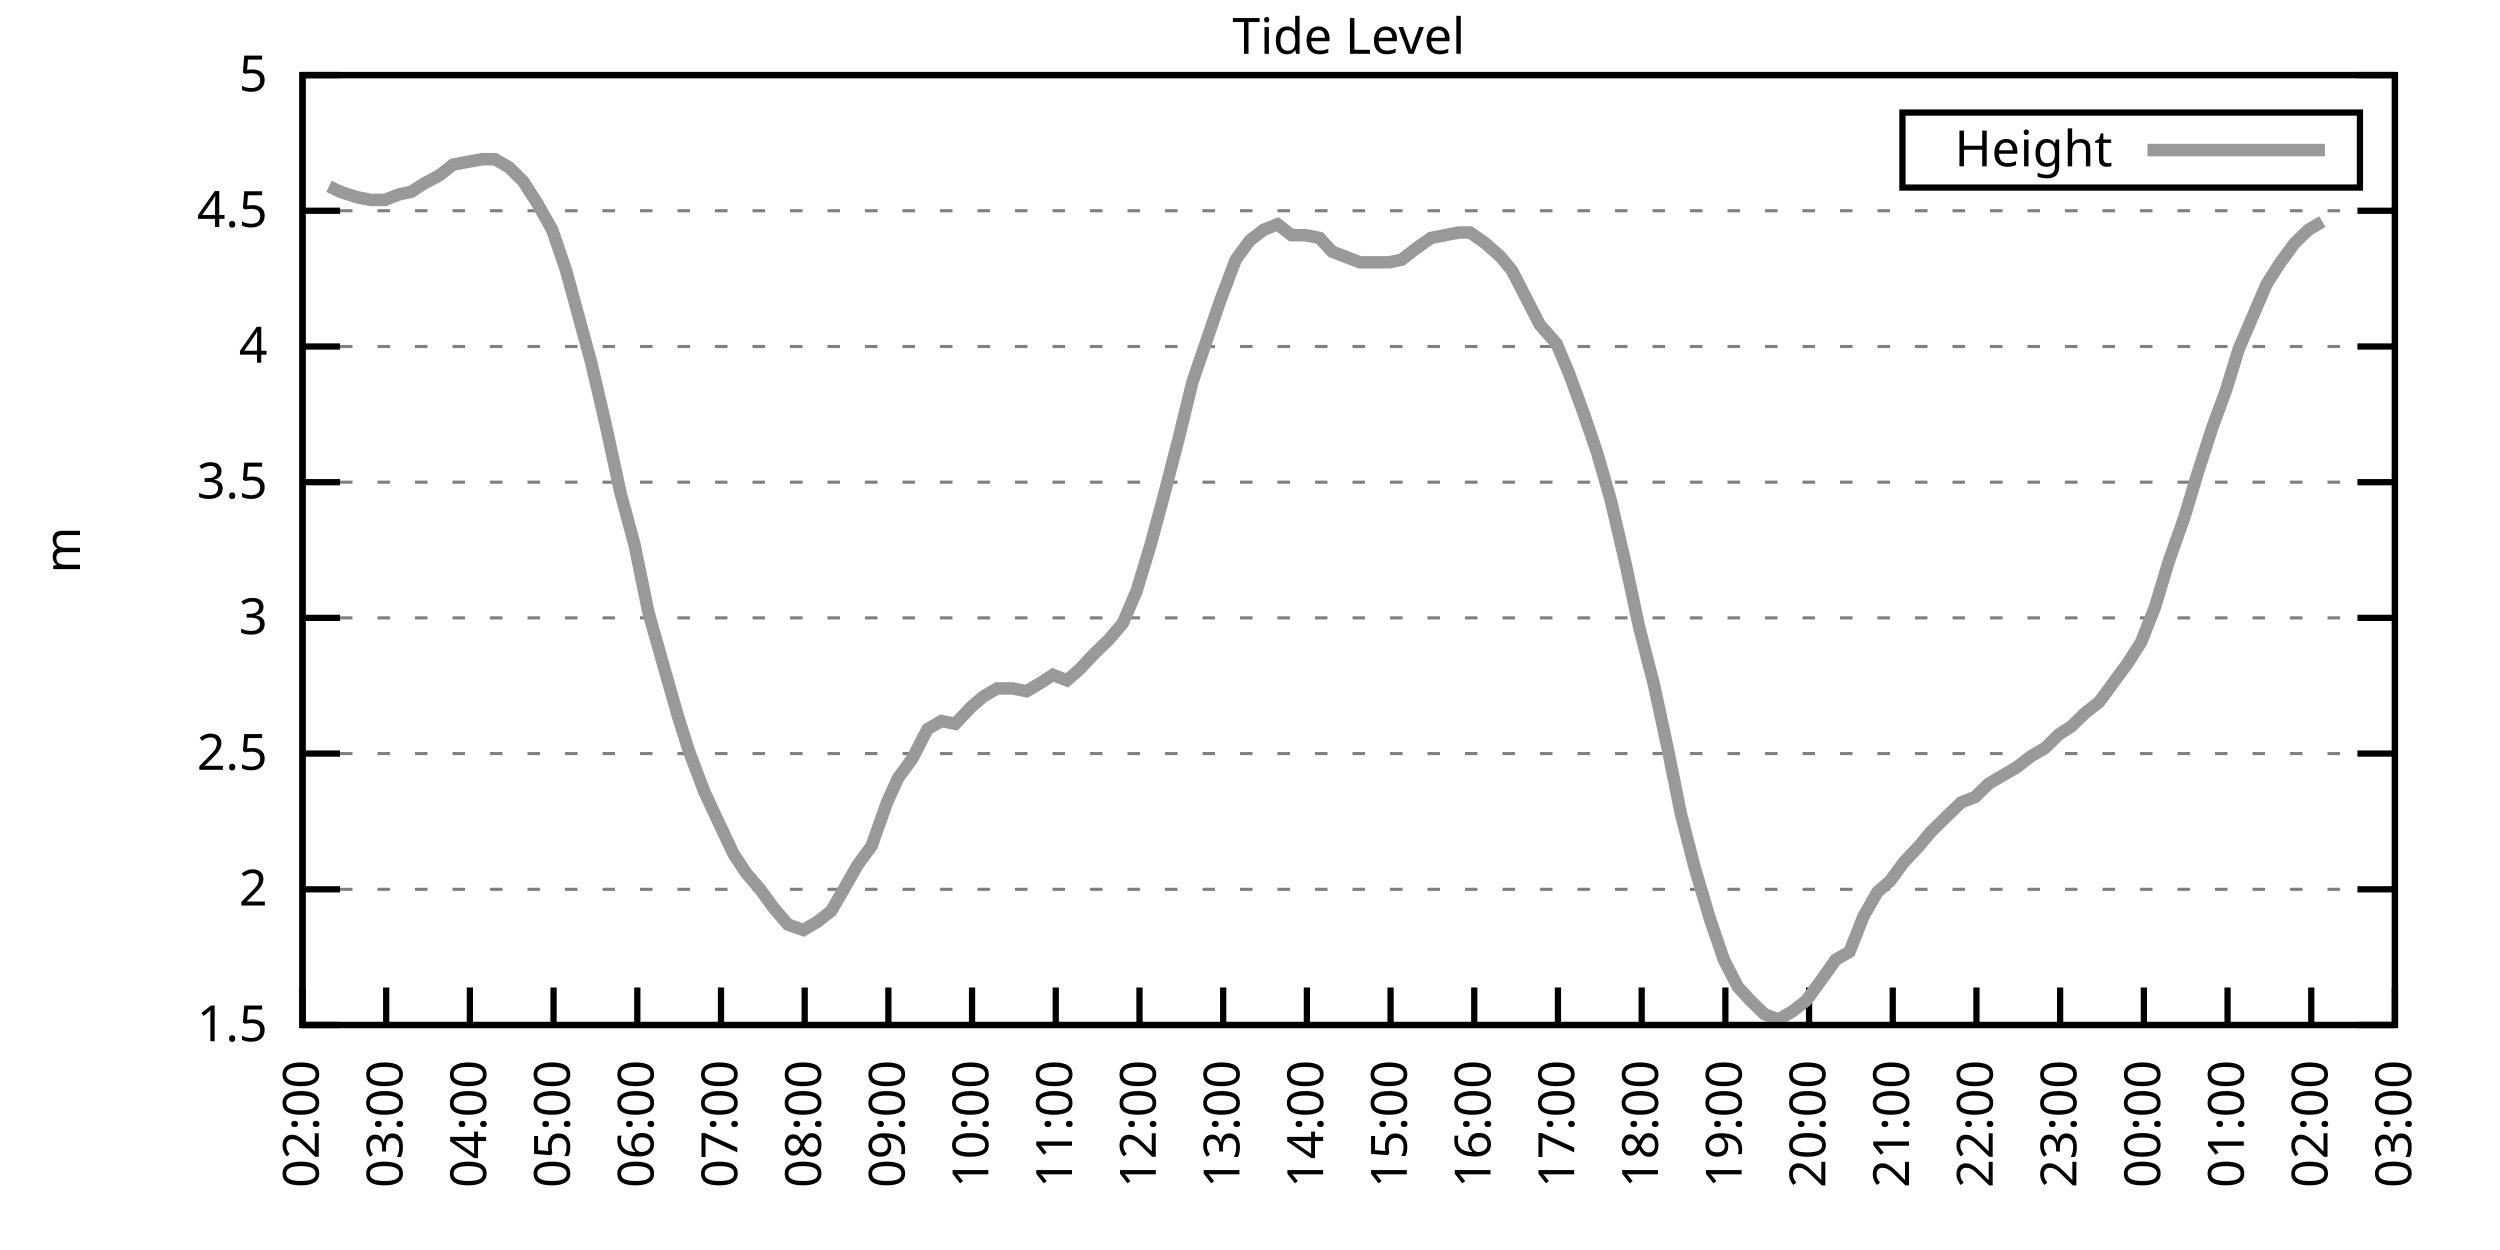
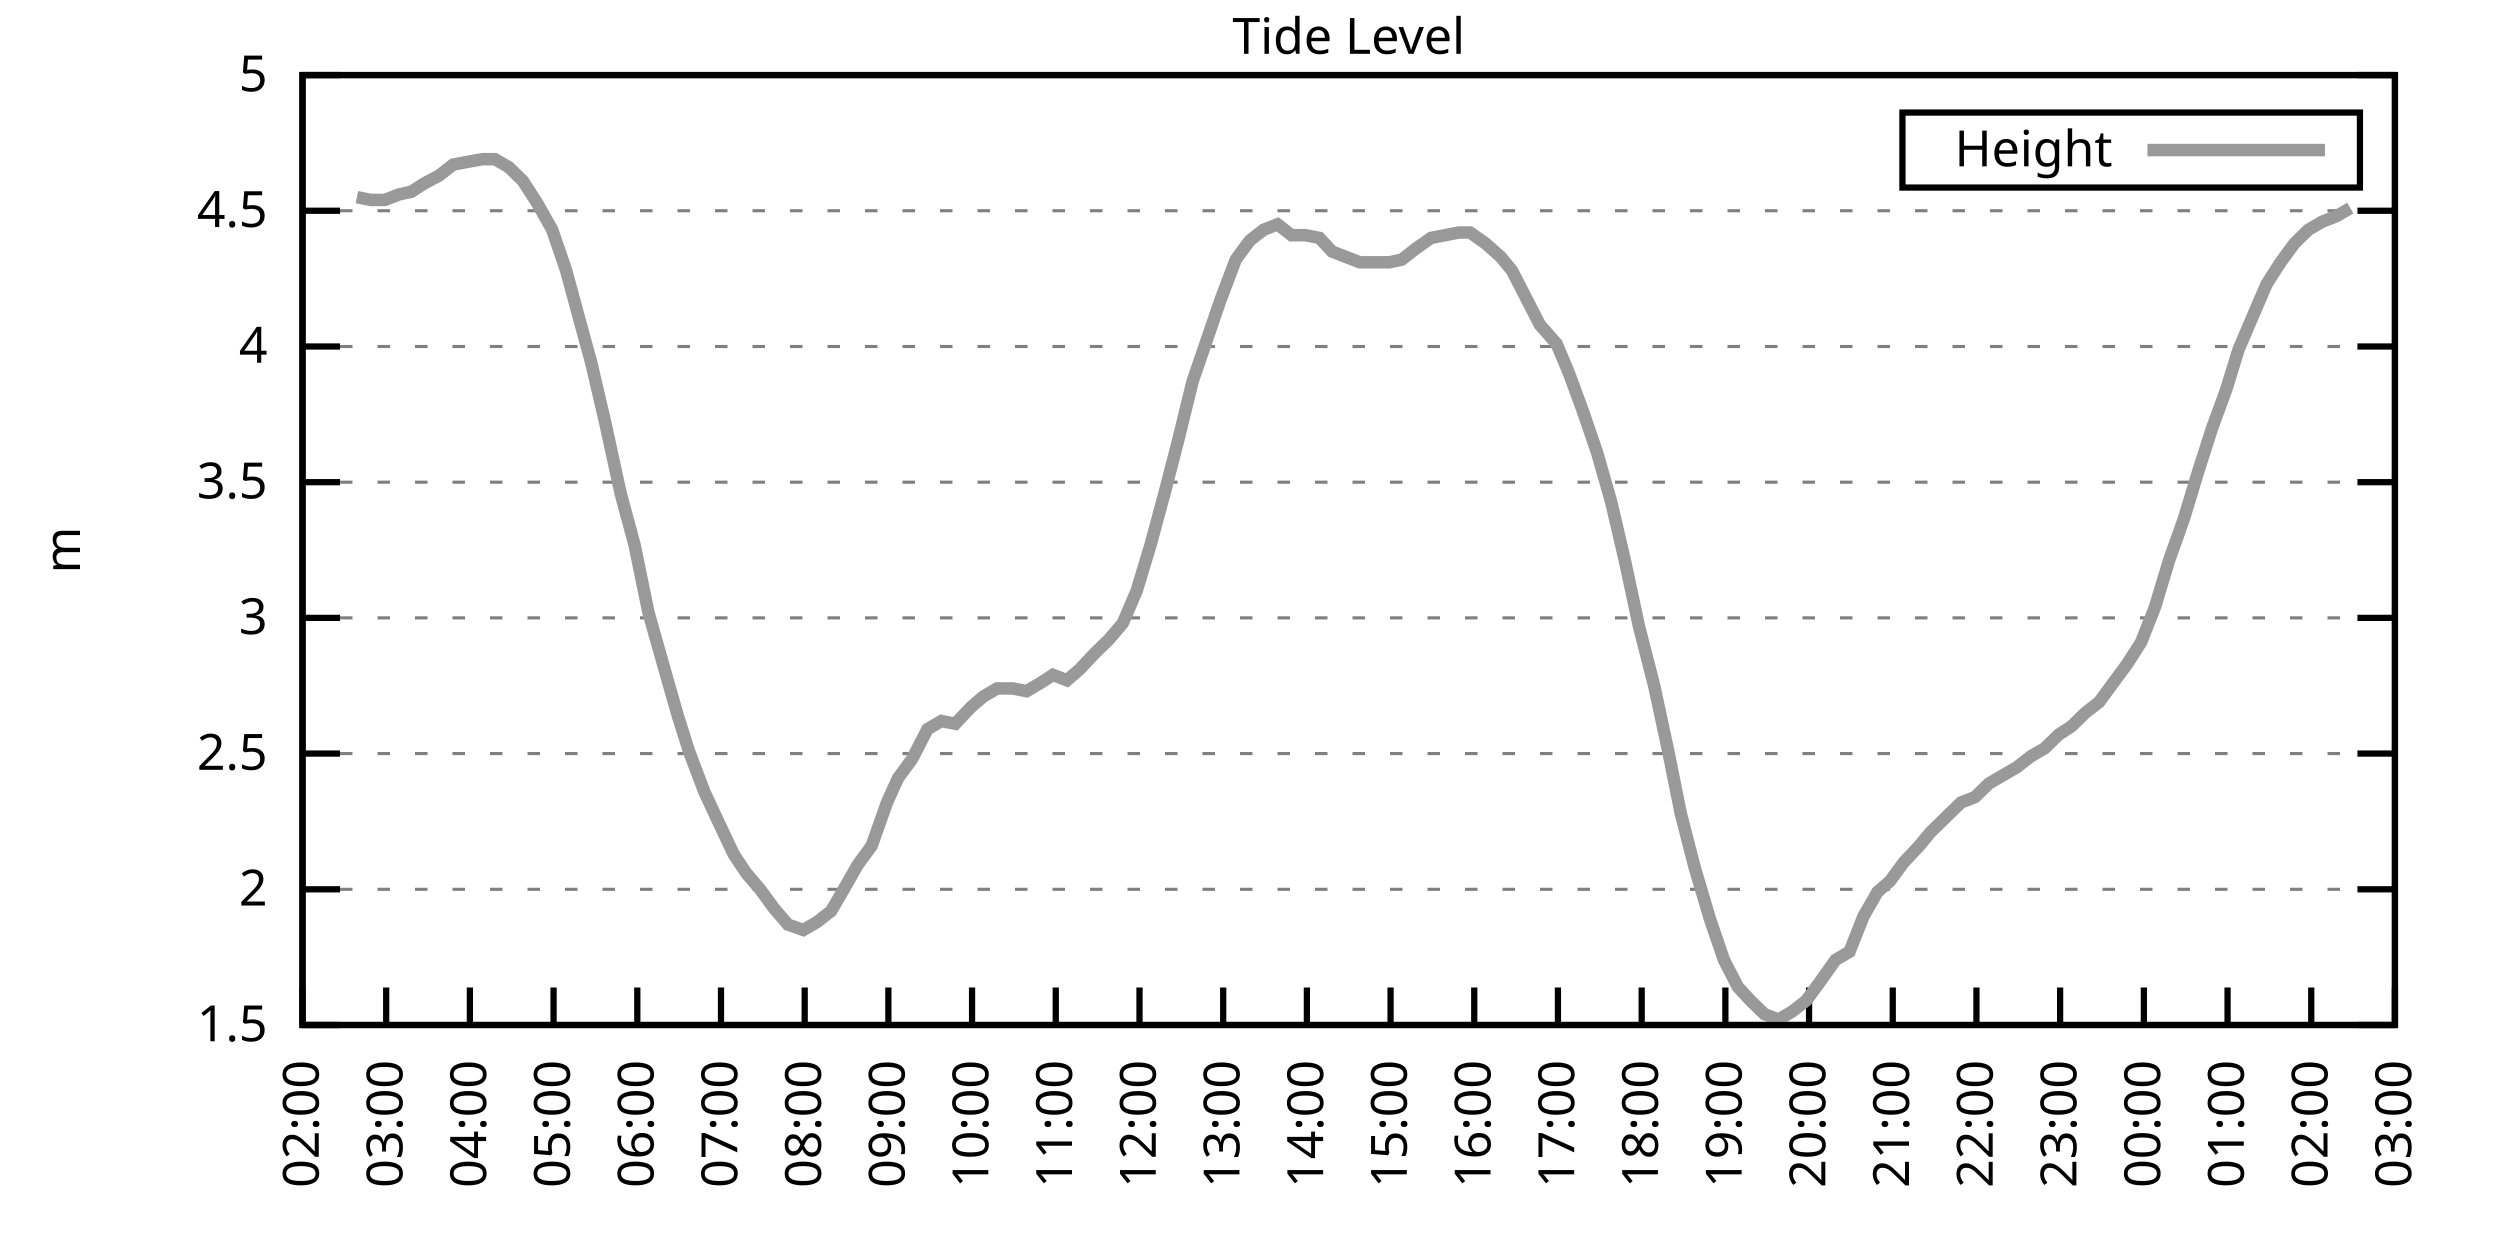
<svg xmlns="http://www.w3.org/2000/svg" xmlns:xlink="http://www.w3.org/1999/xlink" width="400" height="200" viewBox="0 0 400 200">
  <g id="gnuplot_canvas">
    <rect x="0" y="0" width="400" height="200" fill="none" />
    <defs>
      <circle id="gpDot" r="0.5" stroke-width="0.5" stroke="currentColor" />
      <path id="gpPt0" stroke-width="0.333" stroke="currentColor" d="M-1,0 h2 M0,-1 v2" />
      <path id="gpPt1" stroke-width="0.333" stroke="currentColor" d="M-1,-1 L1,1 M1,-1 L-1,1" />
      <path id="gpPt2" stroke-width="0.333" stroke="currentColor" d="M-1,0 L1,0 M0,-1 L0,1 M-1,-1 L1,1 M-1,1 L1,-1" />
      <rect id="gpPt3" stroke-width="0.333" stroke="currentColor" x="-1" y="-1" width="2" height="2" />
      <rect id="gpPt4" stroke-width="0.333" stroke="currentColor" fill="currentColor" x="-1" y="-1" width="2" height="2" />
      <circle id="gpPt5" stroke-width="0.333" stroke="currentColor" cx="0" cy="0" r="1" />
      <use xlink:href="#gpPt5" id="gpPt6" fill="currentColor" stroke="none" />
      <path id="gpPt7" stroke-width="0.333" stroke="currentColor" d="M0,-1.33 L-1.33,0.67 L1.33,0.67 z" />
      <use xlink:href="#gpPt7" id="gpPt8" fill="currentColor" stroke="none" />
      <use xlink:href="#gpPt7" id="gpPt9" stroke="currentColor" transform="rotate(180)" />
      <use xlink:href="#gpPt9" id="gpPt10" fill="currentColor" stroke="none" />
      <use xlink:href="#gpPt3" id="gpPt11" stroke="currentColor" transform="rotate(45)" />
      <use xlink:href="#gpPt11" id="gpPt12" fill="currentColor" stroke="none" />
      <path id="gpPt13" stroke-width="0.333" stroke="currentColor" d="M0,1.330 L1.265,0.411 L0.782,-1.067 L-0.782,-1.076 L-1.265,0.411 z" />
      <use xlink:href="#gpPt13" id="gpPt14" fill="currentColor" stroke="none" />
      <filter id="textbox" filterUnits="objectBoundingBox" x="0" y="0" height="1" width="1">
        <feFlood flood-color="white" flood-opacity="1" result="bgnd" />
        <feComposite in="SourceGraphic" in2="bgnd" operator="atop" />
      </filter>
      <filter id="greybox" filterUnits="objectBoundingBox" x="0" y="0" height="1" width="1">
        <feFlood flood-color="lightgrey" flood-opacity="1" result="grey" />
        <feComposite in="SourceGraphic" in2="grey" operator="atop" />
      </filter>
    </defs>
    <g fill="none" color="white" stroke="currentColor" stroke-width="1.00" stroke-linecap="butt" stroke-linejoin="miter">
</g>
    <g fill="none" color="black" stroke="currentColor" stroke-width="1.00" stroke-linecap="butt" stroke-linejoin="miter">
      <g stroke="none" shape-rendering="crispEdges">
        <polygon fill="rgb(255, 255, 255)" points="48.40,164.00 383.18,164.00 383.18,12.02 48.40,12.02 " />
      </g>
    </g>
    <g fill="none" color="black" stroke="currentColor" stroke-width="1.00" stroke-linecap="butt" stroke-linejoin="miter">
</g>
    <g fill="none" color="black" stroke="black" stroke-width="0.50" stroke-linecap="butt" stroke-linejoin="miter">
</g>
    <g fill="none" color="gray" stroke="currentColor" stroke-width="0.50" stroke-linecap="butt" stroke-linejoin="miter">
      <path stroke="gray" stroke-dasharray="2,4" class="gridline" d="M48.40,164.00 L383.19,164.00  " />
    </g>
    <g fill="none" color="gray" stroke="gray" stroke-width="1.00" stroke-linecap="butt" stroke-linejoin="miter">
</g>
    <g fill="none" color="black" stroke="currentColor" stroke-width="1.00" stroke-linecap="butt" stroke-linejoin="miter">
      <path stroke="black" d="M48.40,164.00 L54.40,164.00 M383.19,164.00 L377.19,164.00  " />
      <g transform="translate(42.80,166.60)" stroke="none" fill="black" font-family="Sans" font-size="8.00" text-anchor="end">
        <text>
          <tspan font-family="Sans"> 1.5</tspan>
        </text>
      </g>
    </g>
    <g fill="none" color="black" stroke="currentColor" stroke-width="1.00" stroke-linecap="butt" stroke-linejoin="miter">
</g>
    <g fill="none" color="black" stroke="black" stroke-width="0.50" stroke-linecap="butt" stroke-linejoin="miter">
</g>
    <g fill="none" color="gray" stroke="currentColor" stroke-width="0.50" stroke-linecap="butt" stroke-linejoin="miter">
      <path stroke="gray" stroke-dasharray="2,4" class="gridline" d="M48.40,142.29 L383.19,142.29  " />
    </g>
    <g fill="none" color="gray" stroke="gray" stroke-width="1.00" stroke-linecap="butt" stroke-linejoin="miter">
</g>
    <g fill="none" color="black" stroke="currentColor" stroke-width="1.00" stroke-linecap="butt" stroke-linejoin="miter">
      <path stroke="black" d="M48.40,142.29 L54.40,142.29 M383.19,142.29 L377.19,142.29  " />
      <g transform="translate(42.80,144.89)" stroke="none" fill="black" font-family="Sans" font-size="8.00" text-anchor="end">
        <text>
          <tspan font-family="Sans"> 2</tspan>
        </text>
      </g>
    </g>
    <g fill="none" color="black" stroke="currentColor" stroke-width="1.00" stroke-linecap="butt" stroke-linejoin="miter">
</g>
    <g fill="none" color="black" stroke="black" stroke-width="0.50" stroke-linecap="butt" stroke-linejoin="miter">
</g>
    <g fill="none" color="gray" stroke="currentColor" stroke-width="0.50" stroke-linecap="butt" stroke-linejoin="miter">
      <path stroke="gray" stroke-dasharray="2,4" class="gridline" d="M48.40,120.57 L383.19,120.57  " />
    </g>
    <g fill="none" color="gray" stroke="gray" stroke-width="1.00" stroke-linecap="butt" stroke-linejoin="miter">
</g>
    <g fill="none" color="black" stroke="currentColor" stroke-width="1.00" stroke-linecap="butt" stroke-linejoin="miter">
      <path stroke="black" d="M48.40,120.57 L54.40,120.57 M383.19,120.57 L377.19,120.57  " />
      <g transform="translate(42.80,123.17)" stroke="none" fill="black" font-family="Sans" font-size="8.00" text-anchor="end">
        <text>
          <tspan font-family="Sans"> 2.5</tspan>
        </text>
      </g>
    </g>
    <g fill="none" color="black" stroke="currentColor" stroke-width="1.00" stroke-linecap="butt" stroke-linejoin="miter">
</g>
    <g fill="none" color="black" stroke="black" stroke-width="0.50" stroke-linecap="butt" stroke-linejoin="miter">
</g>
    <g fill="none" color="gray" stroke="currentColor" stroke-width="0.50" stroke-linecap="butt" stroke-linejoin="miter">
      <path stroke="gray" stroke-dasharray="2,4" class="gridline" d="M48.40,98.86 L383.19,98.86  " />
    </g>
    <g fill="none" color="gray" stroke="gray" stroke-width="1.00" stroke-linecap="butt" stroke-linejoin="miter">
</g>
    <g fill="none" color="black" stroke="currentColor" stroke-width="1.00" stroke-linecap="butt" stroke-linejoin="miter">
      <path stroke="black" d="M48.40,98.86 L54.40,98.86 M383.19,98.86 L377.19,98.86  " />
      <g transform="translate(42.80,101.46)" stroke="none" fill="black" font-family="Sans" font-size="8.00" text-anchor="end">
        <text>
          <tspan font-family="Sans"> 3</tspan>
        </text>
      </g>
    </g>
    <g fill="none" color="black" stroke="currentColor" stroke-width="1.00" stroke-linecap="butt" stroke-linejoin="miter">
</g>
    <g fill="none" color="black" stroke="black" stroke-width="0.50" stroke-linecap="butt" stroke-linejoin="miter">
</g>
    <g fill="none" color="gray" stroke="currentColor" stroke-width="0.50" stroke-linecap="butt" stroke-linejoin="miter">
      <path stroke="gray" stroke-dasharray="2,4" class="gridline" d="M48.40,77.15 L383.19,77.15  " />
    </g>
    <g fill="none" color="gray" stroke="gray" stroke-width="1.00" stroke-linecap="butt" stroke-linejoin="miter">
</g>
    <g fill="none" color="black" stroke="currentColor" stroke-width="1.00" stroke-linecap="butt" stroke-linejoin="miter">
      <path stroke="black" d="M48.40,77.15 L54.40,77.15 M383.19,77.15 L377.19,77.15  " />
      <g transform="translate(42.80,79.75)" stroke="none" fill="black" font-family="Sans" font-size="8.00" text-anchor="end">
        <text>
          <tspan font-family="Sans"> 3.5</tspan>
        </text>
      </g>
    </g>
    <g fill="none" color="black" stroke="currentColor" stroke-width="1.00" stroke-linecap="butt" stroke-linejoin="miter">
</g>
    <g fill="none" color="black" stroke="black" stroke-width="0.50" stroke-linecap="butt" stroke-linejoin="miter">
</g>
    <g fill="none" color="gray" stroke="currentColor" stroke-width="0.50" stroke-linecap="butt" stroke-linejoin="miter">
      <path stroke="gray" stroke-dasharray="2,4" class="gridline" d="M48.40,55.44 L383.19,55.44  " />
    </g>
    <g fill="none" color="gray" stroke="gray" stroke-width="1.00" stroke-linecap="butt" stroke-linejoin="miter">
</g>
    <g fill="none" color="black" stroke="currentColor" stroke-width="1.00" stroke-linecap="butt" stroke-linejoin="miter">
      <path stroke="black" d="M48.40,55.44 L54.40,55.44 M383.19,55.44 L377.19,55.44  " />
      <g transform="translate(42.80,58.04)" stroke="none" fill="black" font-family="Sans" font-size="8.00" text-anchor="end">
        <text>
          <tspan font-family="Sans"> 4</tspan>
        </text>
      </g>
    </g>
    <g fill="none" color="black" stroke="currentColor" stroke-width="1.00" stroke-linecap="butt" stroke-linejoin="miter">
</g>
    <g fill="none" color="black" stroke="black" stroke-width="0.50" stroke-linecap="butt" stroke-linejoin="miter">
</g>
    <g fill="none" color="gray" stroke="currentColor" stroke-width="0.50" stroke-linecap="butt" stroke-linejoin="miter">
      <path stroke="gray" stroke-dasharray="2,4" class="gridline" d="M48.40,33.72 L383.19,33.72  " />
    </g>
    <g fill="none" color="gray" stroke="gray" stroke-width="1.00" stroke-linecap="butt" stroke-linejoin="miter">
</g>
    <g fill="none" color="black" stroke="currentColor" stroke-width="1.00" stroke-linecap="butt" stroke-linejoin="miter">
      <path stroke="black" d="M48.40,33.72 L54.40,33.72 M383.19,33.72 L377.19,33.72  " />
      <g transform="translate(42.80,36.32)" stroke="none" fill="black" font-family="Sans" font-size="8.00" text-anchor="end">
        <text>
          <tspan font-family="Sans"> 4.5</tspan>
        </text>
      </g>
    </g>
    <g fill="none" color="black" stroke="currentColor" stroke-width="1.00" stroke-linecap="butt" stroke-linejoin="miter">
</g>
    <g fill="none" color="black" stroke="black" stroke-width="0.50" stroke-linecap="butt" stroke-linejoin="miter">
</g>
    <g fill="none" color="gray" stroke="currentColor" stroke-width="0.50" stroke-linecap="butt" stroke-linejoin="miter">
      <path stroke="gray" stroke-dasharray="2,4" class="gridline" d="M48.40,12.01 L383.19,12.01  " />
    </g>
    <g fill="none" color="gray" stroke="gray" stroke-width="1.00" stroke-linecap="butt" stroke-linejoin="miter">
</g>
    <g fill="none" color="black" stroke="currentColor" stroke-width="1.00" stroke-linecap="butt" stroke-linejoin="miter">
      <path stroke="black" d="M48.40,12.01 L54.40,12.01 M383.19,12.01 L377.19,12.01  " />
      <g transform="translate(42.80,14.61)" stroke="none" fill="black" font-family="Sans" font-size="8.00" text-anchor="end">
        <text>
          <tspan font-family="Sans"> 5</tspan>
        </text>
      </g>
    </g>
    <g fill="none" color="black" stroke="currentColor" stroke-width="1.00" stroke-linecap="butt" stroke-linejoin="miter">
      <path stroke="black" d="M48.40,164.00 L48.40,158.00  " />
      <g transform="translate(51.00,169.60) rotate(270.00)" stroke="none" fill="black" font-family="Sans" font-size="8.00" text-anchor="end">
        <text>
          <tspan font-family="Sans">02:00</tspan>
        </text>
      </g>
    </g>
    <g fill="none" color="black" stroke="currentColor" stroke-width="1.00" stroke-linecap="butt" stroke-linejoin="miter">
      <path stroke="black" d="M61.79,164.00 L61.79,158.00  " />
      <g transform="translate(64.39,169.60) rotate(270.00)" stroke="none" fill="black" font-family="Sans" font-size="8.00" text-anchor="end">
        <text>
          <tspan font-family="Sans">03:00</tspan>
        </text>
      </g>
    </g>
    <g fill="none" color="black" stroke="currentColor" stroke-width="1.00" stroke-linecap="butt" stroke-linejoin="miter">
      <path stroke="black" d="M75.18,164.00 L75.18,158.00  " />
      <g transform="translate(77.78,169.60) rotate(270.00)" stroke="none" fill="black" font-family="Sans" font-size="8.00" text-anchor="end">
        <text>
          <tspan font-family="Sans">04:00</tspan>
        </text>
      </g>
    </g>
    <g fill="none" color="black" stroke="currentColor" stroke-width="1.00" stroke-linecap="butt" stroke-linejoin="miter">
      <path stroke="black" d="M88.57,164.00 L88.57,158.00  " />
      <g transform="translate(91.17,169.60) rotate(270.00)" stroke="none" fill="black" font-family="Sans" font-size="8.00" text-anchor="end">
        <text>
          <tspan font-family="Sans">05:00</tspan>
        </text>
      </g>
    </g>
    <g fill="none" color="black" stroke="currentColor" stroke-width="1.00" stroke-linecap="butt" stroke-linejoin="miter">
      <path stroke="black" d="M101.97,164.00 L101.97,158.00  " />
      <g transform="translate(104.57,169.60) rotate(270.00)" stroke="none" fill="black" font-family="Sans" font-size="8.00" text-anchor="end">
        <text>
          <tspan font-family="Sans">06:00</tspan>
        </text>
      </g>
    </g>
    <g fill="none" color="black" stroke="currentColor" stroke-width="1.00" stroke-linecap="butt" stroke-linejoin="miter">
      <path stroke="black" d="M115.36,164.00 L115.36,158.00  " />
      <g transform="translate(117.96,169.60) rotate(270.00)" stroke="none" fill="black" font-family="Sans" font-size="8.00" text-anchor="end">
        <text>
          <tspan font-family="Sans">07:00</tspan>
        </text>
      </g>
    </g>
    <g fill="none" color="black" stroke="currentColor" stroke-width="1.00" stroke-linecap="butt" stroke-linejoin="miter">
      <path stroke="black" d="M128.75,164.00 L128.75,158.00  " />
      <g transform="translate(131.35,169.60) rotate(270.00)" stroke="none" fill="black" font-family="Sans" font-size="8.00" text-anchor="end">
        <text>
          <tspan font-family="Sans">08:00</tspan>
        </text>
      </g>
    </g>
    <g fill="none" color="black" stroke="currentColor" stroke-width="1.00" stroke-linecap="butt" stroke-linejoin="miter">
      <path stroke="black" d="M142.14,164.00 L142.14,158.00  " />
      <g transform="translate(144.74,169.60) rotate(270.00)" stroke="none" fill="black" font-family="Sans" font-size="8.00" text-anchor="end">
        <text>
          <tspan font-family="Sans">09:00</tspan>
        </text>
      </g>
    </g>
    <g fill="none" color="black" stroke="currentColor" stroke-width="1.00" stroke-linecap="butt" stroke-linejoin="miter">
      <path stroke="black" d="M155.53,164.00 L155.53,158.00  " />
      <g transform="translate(158.13,169.60) rotate(270.00)" stroke="none" fill="black" font-family="Sans" font-size="8.00" text-anchor="end">
        <text>
          <tspan font-family="Sans">10:00</tspan>
        </text>
      </g>
    </g>
    <g fill="none" color="black" stroke="currentColor" stroke-width="1.00" stroke-linecap="butt" stroke-linejoin="miter">
      <path stroke="black" d="M168.92,164.00 L168.92,158.00  " />
      <g transform="translate(171.52,169.60) rotate(270.00)" stroke="none" fill="black" font-family="Sans" font-size="8.00" text-anchor="end">
        <text>
          <tspan font-family="Sans">11:00</tspan>
        </text>
      </g>
    </g>
    <g fill="none" color="black" stroke="currentColor" stroke-width="1.00" stroke-linecap="butt" stroke-linejoin="miter">
      <path stroke="black" d="M182.32,164.00 L182.32,158.00  " />
      <g transform="translate(184.92,169.60) rotate(270.00)" stroke="none" fill="black" font-family="Sans" font-size="8.00" text-anchor="end">
        <text>
          <tspan font-family="Sans">12:00</tspan>
        </text>
      </g>
    </g>
    <g fill="none" color="black" stroke="currentColor" stroke-width="1.00" stroke-linecap="butt" stroke-linejoin="miter">
      <path stroke="black" d="M195.71,164.00 L195.71,158.00  " />
      <g transform="translate(198.31,169.60) rotate(270.00)" stroke="none" fill="black" font-family="Sans" font-size="8.00" text-anchor="end">
        <text>
          <tspan font-family="Sans">13:00</tspan>
        </text>
      </g>
    </g>
    <g fill="none" color="black" stroke="currentColor" stroke-width="1.00" stroke-linecap="butt" stroke-linejoin="miter">
      <path stroke="black" d="M209.10,164.00 L209.10,158.00  " />
      <g transform="translate(211.70,169.60) rotate(270.00)" stroke="none" fill="black" font-family="Sans" font-size="8.00" text-anchor="end">
        <text>
          <tspan font-family="Sans">14:00</tspan>
        </text>
      </g>
    </g>
    <g fill="none" color="black" stroke="currentColor" stroke-width="1.00" stroke-linecap="butt" stroke-linejoin="miter">
      <path stroke="black" d="M222.49,164.00 L222.49,158.00  " />
      <g transform="translate(225.09,169.60) rotate(270.00)" stroke="none" fill="black" font-family="Sans" font-size="8.00" text-anchor="end">
        <text>
          <tspan font-family="Sans">15:00</tspan>
        </text>
      </g>
    </g>
    <g fill="none" color="black" stroke="currentColor" stroke-width="1.00" stroke-linecap="butt" stroke-linejoin="miter">
      <path stroke="black" d="M235.88,164.00 L235.88,158.00  " />
      <g transform="translate(238.48,169.60) rotate(270.00)" stroke="none" fill="black" font-family="Sans" font-size="8.00" text-anchor="end">
        <text>
          <tspan font-family="Sans">16:00</tspan>
        </text>
      </g>
    </g>
    <g fill="none" color="black" stroke="currentColor" stroke-width="1.00" stroke-linecap="butt" stroke-linejoin="miter">
      <path stroke="black" d="M249.27,164.00 L249.27,158.00  " />
      <g transform="translate(251.87,169.60) rotate(270.00)" stroke="none" fill="black" font-family="Sans" font-size="8.00" text-anchor="end">
        <text>
          <tspan font-family="Sans">17:00</tspan>
        </text>
      </g>
    </g>
    <g fill="none" color="black" stroke="currentColor" stroke-width="1.00" stroke-linecap="butt" stroke-linejoin="miter">
      <path stroke="black" d="M262.67,164.00 L262.67,158.00  " />
      <g transform="translate(265.27,169.60) rotate(270.00)" stroke="none" fill="black" font-family="Sans" font-size="8.00" text-anchor="end">
        <text>
          <tspan font-family="Sans">18:00</tspan>
        </text>
      </g>
    </g>
    <g fill="none" color="black" stroke="currentColor" stroke-width="1.00" stroke-linecap="butt" stroke-linejoin="miter">
      <path stroke="black" d="M276.06,164.00 L276.06,158.00  " />
      <g transform="translate(278.66,169.60) rotate(270.00)" stroke="none" fill="black" font-family="Sans" font-size="8.00" text-anchor="end">
        <text>
          <tspan font-family="Sans">19:00</tspan>
        </text>
      </g>
    </g>
    <g fill="none" color="black" stroke="currentColor" stroke-width="1.00" stroke-linecap="butt" stroke-linejoin="miter">
      <path stroke="black" d="M289.45,164.00 L289.45,158.00  " />
      <g transform="translate(292.05,169.60) rotate(270.00)" stroke="none" fill="black" font-family="Sans" font-size="8.00" text-anchor="end">
        <text>
          <tspan font-family="Sans">20:00</tspan>
        </text>
      </g>
    </g>
    <g fill="none" color="black" stroke="currentColor" stroke-width="1.00" stroke-linecap="butt" stroke-linejoin="miter">
      <path stroke="black" d="M302.84,164.00 L302.84,158.00  " />
      <g transform="translate(305.44,169.60) rotate(270.00)" stroke="none" fill="black" font-family="Sans" font-size="8.00" text-anchor="end">
        <text>
          <tspan font-family="Sans">21:00</tspan>
        </text>
      </g>
    </g>
    <g fill="none" color="black" stroke="currentColor" stroke-width="1.00" stroke-linecap="butt" stroke-linejoin="miter">
      <path stroke="black" d="M316.23,164.00 L316.23,158.00  " />
      <g transform="translate(318.83,169.60) rotate(270.00)" stroke="none" fill="black" font-family="Sans" font-size="8.00" text-anchor="end">
        <text>
          <tspan font-family="Sans">22:00</tspan>
        </text>
      </g>
    </g>
    <g fill="none" color="black" stroke="currentColor" stroke-width="1.00" stroke-linecap="butt" stroke-linejoin="miter">
      <path stroke="black" d="M329.62,164.00 L329.62,158.00  " />
      <g transform="translate(332.22,169.60) rotate(270.00)" stroke="none" fill="black" font-family="Sans" font-size="8.00" text-anchor="end">
        <text>
          <tspan font-family="Sans">23:00</tspan>
        </text>
      </g>
    </g>
    <g fill="none" color="black" stroke="currentColor" stroke-width="1.00" stroke-linecap="butt" stroke-linejoin="miter">
      <path stroke="black" d="M343.02,164.00 L343.02,158.00  " />
      <g transform="translate(345.62,169.60) rotate(270.00)" stroke="none" fill="black" font-family="Sans" font-size="8.00" text-anchor="end">
        <text>
          <tspan font-family="Sans">00:00</tspan>
        </text>
      </g>
    </g>
    <g fill="none" color="black" stroke="currentColor" stroke-width="1.00" stroke-linecap="butt" stroke-linejoin="miter">
      <path stroke="black" d="M356.41,164.00 L356.41,158.00  " />
      <g transform="translate(359.01,169.60) rotate(270.00)" stroke="none" fill="black" font-family="Sans" font-size="8.00" text-anchor="end">
        <text>
          <tspan font-family="Sans">01:00</tspan>
        </text>
      </g>
    </g>
    <g fill="none" color="black" stroke="currentColor" stroke-width="1.00" stroke-linecap="butt" stroke-linejoin="miter">
      <path stroke="black" d="M369.80,164.00 L369.80,158.00  " />
      <g transform="translate(372.40,169.60) rotate(270.00)" stroke="none" fill="black" font-family="Sans" font-size="8.00" text-anchor="end">
        <text>
          <tspan font-family="Sans">02:00</tspan>
        </text>
      </g>
    </g>
    <g fill="none" color="black" stroke="currentColor" stroke-width="1.00" stroke-linecap="butt" stroke-linejoin="miter">
      <path stroke="black" d="M383.19,164.00 L383.19,158.00  " />
      <g transform="translate(385.79,169.60) rotate(270.00)" stroke="none" fill="black" font-family="Sans" font-size="8.00" text-anchor="end">
        <text>
          <tspan font-family="Sans">03:00</tspan>
        </text>
      </g>
    </g>
    <g fill="none" color="black" stroke="currentColor" stroke-width="1.00" stroke-linecap="butt" stroke-linejoin="miter">
</g>
    <g fill="none" color="black" stroke="currentColor" stroke-width="1.00" stroke-linecap="butt" stroke-linejoin="miter">
      <path stroke="black" d="M48.40,12.01 L48.40,164.00 L383.19,164.00 L383.19,12.01 L48.40,12.01 Z  " />
    </g>
    <g fill="none" color="black" stroke="currentColor" stroke-width="1.00" stroke-linecap="butt" stroke-linejoin="miter">
</g>
    <g fill="none" color="black" stroke="currentColor" stroke-width="1.00" stroke-linecap="butt" stroke-linejoin="miter">
      <path stroke="black" d="M304.39,30.01 L304.39,18.01 L377.59,18.01 L377.59,30.01 L304.39,30.01 Z  " />
    </g>
    <g id="Tide_level_plot_1">
      <g fill="none" color="white" stroke="black" stroke-width="2.00" stroke-linecap="butt" stroke-linejoin="miter">
</g>
      <g fill="none" color="black" stroke="currentColor" stroke-width="2.00" stroke-linecap="butt" stroke-linejoin="miter">
        <g transform="translate(337.99,26.61)" stroke="none" fill="black" font-family="Sans" font-size="8.00" text-anchor="end">
          <text>
            <tspan font-family="Sans">Height</tspan>
          </text>
        </g>
      </g>
      <g fill="none" color="black" stroke="currentColor" stroke-width="2.00" stroke-linecap="butt" stroke-linejoin="miter">
-         <path stroke="rgb(153, 153, 153)" d="M343.59,24.01 L371.99,24.01 M52.64,29.81 L54.43,30.68 L57.10,31.55 L59.34,31.99 L61.57,31.99 L63.80,31.12   L65.81,30.68 L67.82,29.38 L70.27,28.08 L72.50,26.34 L74.74,25.91 L77.19,25.47 L79.20,25.47 L81.43,26.77   L83.66,28.95 L85.90,32.42 L88.35,36.76 L90.58,43.28 L92.82,51.53 L94.60,58.04 L96.83,67.59 L99.29,78.89   L101.52,87.14 L103.75,97.99 L106.21,106.68 L108.44,114.49 L110.22,120.14 L112.68,126.65 L114.91,131.43 L117.37,136.64   L119.38,139.68 L121.61,142.29 L123.84,145.33 L126.07,147.93 L128.53,148.80 L130.76,147.50 L132.99,145.76 L135.00,142.29   L137.23,138.38 L139.46,135.34 L141.92,128.39 L143.70,124.48 L145.94,121.44 L148.39,116.67 L150.62,115.36 L152.85,115.80   L155.31,113.19 L157.32,111.45 L159.55,110.15 L162.01,110.15 L164.24,110.59 L166.47,109.28 L168.48,107.98 L170.71,108.85   L172.72,107.11 L175.17,104.51 L177.41,102.34 L179.64,99.73 L181.87,94.52 L184.10,87.14 L186.33,78.89 L188.57,70.20   L190.80,61.08 L193.03,54.57 L195.26,48.05 L197.72,41.54 L199.95,38.50 L202.18,36.76 L204.41,35.89 L206.64,37.63   L208.88,37.63 L211.11,38.07 L213.12,40.24 L215.35,41.11 L217.58,41.97 L219.81,41.97 L222.27,41.97 L224.28,41.54   L226.51,39.80 L228.96,38.07 L231.20,37.63 L233.43,37.20 L235.21,37.20 L237.67,38.93 L240.12,41.11 L241.91,43.28   L244.59,48.49 L246.37,51.96 L249.05,55.00 L251.06,59.78 L253.29,65.86 L255.52,72.37 L257.76,80.19 L259.99,89.74   L262.22,100.16 L264.67,109.72 L266.91,120.14 L268.92,130.13 L271.15,138.81 L273.60,147.06 L275.83,153.58 L278.07,157.92   L280.07,160.09 L282.31,162.26 L284.54,163.13 L286.77,161.83 L289.00,160.09 L291.23,157.05 L293.69,153.58 L295.92,152.28   L298.15,146.63 L300.39,142.72 L302.39,140.98 L304.63,137.94 L307.08,135.34 L308.87,133.17 L311.54,130.56 L313.78,128.39   L316.01,127.52 L318.24,125.35 L320.47,124.05 L322.70,122.75 L324.94,121.01 L327.17,119.71 L329.40,117.53 L331.41,116.23   L333.64,114.06 L335.87,112.32 L338.10,109.28 L340.34,106.24 L342.57,102.77 L344.80,97.12 L347.03,89.74 L349.49,82.79   L351.72,75.41 L353.95,68.46 L356.18,62.38 L358.19,55.87 L360.42,50.66 L362.66,45.45 L364.89,41.97 L367.12,38.93   L369.35,36.76 L371.58,35.46  " />
+         <path stroke="rgb(153, 153, 153)" d="M343.59,24.01 L371.99,24.01 M57.10,31.55 L59.34,31.99 L61.57,31.99 L63.80,31.12 L65.81,30.68 L67.82,29.38   L70.27,28.08 L72.50,26.34 L74.74,25.91 L77.19,25.47 L79.20,25.47 L81.43,26.77 L83.66,28.95 L85.90,32.42   L88.35,36.76 L90.58,43.28 L92.82,51.53 L94.60,58.04 L96.83,67.59 L99.29,78.89 L101.52,87.14 L103.75,97.99   L106.21,106.68 L108.44,114.49 L110.22,120.14 L112.68,126.65 L114.91,131.43 L117.37,136.64 L119.38,139.68 L121.61,142.29   L123.84,145.33 L126.07,147.93 L128.53,148.80 L130.76,147.50 L132.99,145.76 L135.00,142.29 L137.23,138.38 L139.46,135.34   L141.92,128.39 L143.70,124.48 L145.94,121.44 L148.39,116.67 L150.62,115.36 L152.85,115.80 L155.31,113.19 L157.32,111.45   L159.55,110.15 L162.01,110.15 L164.24,110.59 L166.47,109.28 L168.48,107.98 L170.71,108.85 L172.72,107.11 L175.17,104.51   L177.41,102.34 L179.64,99.73 L181.87,94.52 L184.10,87.14 L186.33,78.89 L188.57,70.20 L190.80,61.08 L193.03,54.57   L195.26,48.05 L197.72,41.54 L199.95,38.50 L202.18,36.76 L204.41,35.89 L206.64,37.63 L208.88,37.63 L211.11,38.07   L213.12,40.24 L215.35,41.11 L217.58,41.97 L219.81,41.97 L222.27,41.97 L224.28,41.54 L226.51,39.80 L228.96,38.07   L231.20,37.63 L233.43,37.20 L235.21,37.20 L237.67,38.93 L240.12,41.11 L241.91,43.28 L244.59,48.49 L246.37,51.96   L249.05,55.00 L251.06,59.78 L253.29,65.86 L255.52,72.37 L257.76,80.19 L259.99,89.74 L262.22,100.16 L264.67,109.72   L266.91,120.14 L268.92,130.13 L271.15,138.81 L273.60,147.06 L275.83,153.58 L278.07,157.92 L280.07,160.09 L282.31,162.26   L284.54,163.13 L286.77,161.83 L289.00,160.09 L291.23,157.05 L293.69,153.58 L295.92,152.28 L298.15,146.63 L300.39,142.72   L302.39,140.98 L304.63,137.94 L307.08,135.34 L308.87,133.17 L311.54,130.56 L313.78,128.39 L316.01,127.52 L318.24,125.35   L320.47,124.05 L322.70,122.75 L324.94,121.01 L327.17,119.71 L329.40,117.53 L331.41,116.23 L333.64,114.06 L335.87,112.32   L338.10,109.28 L340.34,106.24 L342.57,102.77 L344.80,97.12 L347.03,89.74 L349.49,82.79 L351.72,75.41 L353.95,68.46   L356.18,62.38 L358.19,55.87 L360.42,50.66 L362.66,45.45 L364.89,41.97 L367.12,38.93 L369.35,36.76 L371.58,35.46   L373.82,34.59 L376.05,33.29  " />
      </g>
    </g>
    <g fill="none" color="black" stroke="currentColor" stroke-width="2.00" stroke-linecap="butt" stroke-linejoin="miter">
</g>
    <g fill="none" color="black" stroke="black" stroke-width="1.00" stroke-linecap="butt" stroke-linejoin="miter">
</g>
    <g fill="none" color="black" stroke="currentColor" stroke-width="1.00" stroke-linecap="butt" stroke-linejoin="miter">
      <path stroke="black" d="M48.40,12.01 L48.40,164.00 L383.19,164.00 L383.19,12.01 L48.40,12.01 Z  " />
      <g transform="translate(12.80,88.01) rotate(270.00)" stroke="none" fill="black" font-family="Sans" font-size="8.00" text-anchor="middle">
        <text>
          <tspan font-family="Sans">m</tspan>
        </text>
      </g>
    </g>
    <g fill="none" color="black" stroke="currentColor" stroke-width="1.00" stroke-linecap="butt" stroke-linejoin="miter">
</g>
    <g fill="none" color="black" stroke="currentColor" stroke-width="1.00" stroke-linecap="butt" stroke-linejoin="miter">
      <g transform="translate(215.79,8.61)" stroke="none" fill="black" font-family="Sans" font-size="8.00" text-anchor="middle">
        <text>
          <tspan font-family="Sans">Tide Level</tspan>
        </text>
      </g>
    </g>
    <g fill="none" color="black" stroke="currentColor" stroke-width="1.00" stroke-linecap="butt" stroke-linejoin="miter">
</g>
  </g>
</svg>
